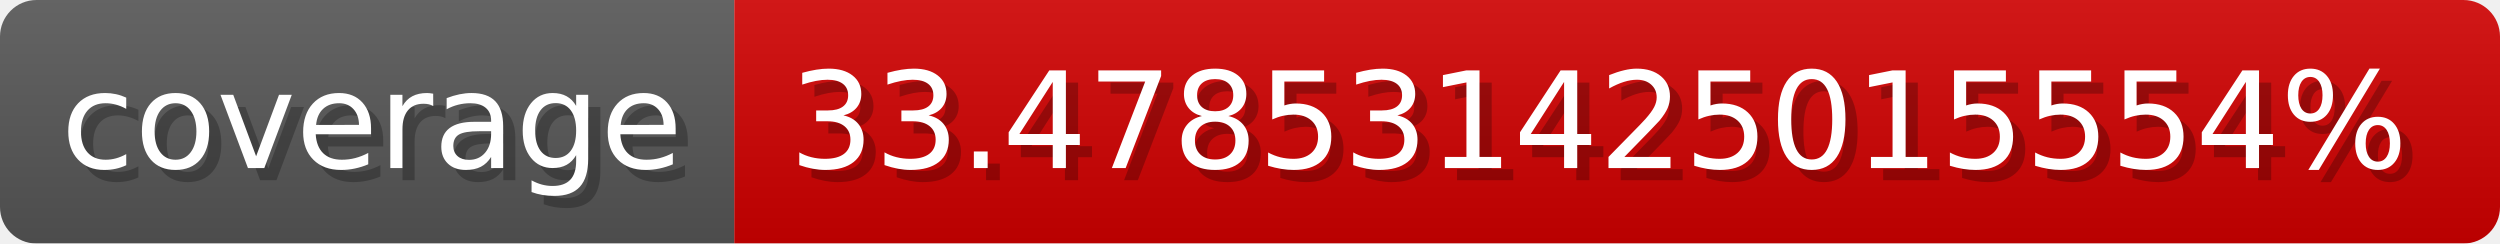
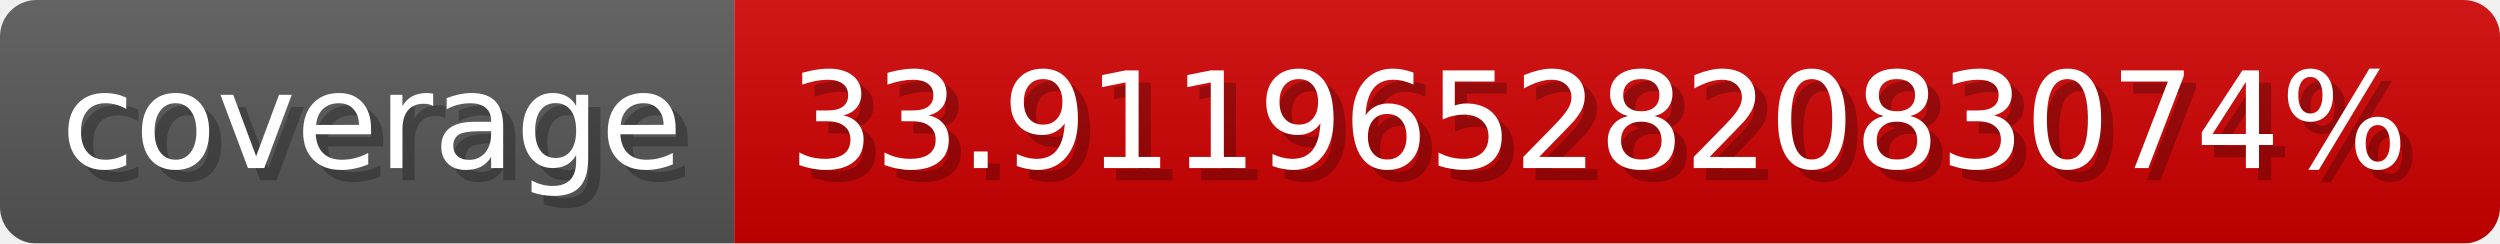
- <svg xmlns="http://www.w3.org/2000/svg" width="205.3" height="20" viewBox="0 0 2053 200" role="img" aria-label="coverage: 33.478531425015554%">
-   <linearGradient id="ISUdv" x2="0" y2="100%">
+ <svg xmlns="http://www.w3.org/2000/svg" width="205.3" height="20" viewBox="0 0 2053 200" role="img" aria-label="coverage: 33.911965282083074%">
+   <linearGradient id="bzVyV" x2="0" y2="100%">
    <stop offset="0" stop-opacity=".1" stop-color="#EEE" />
    <stop offset="1" stop-opacity=".1" />
  </linearGradient>
-   <mask id="CaVOT">
+   <mask id="SxqNR">
    <rect width="2053" height="200" rx="30" fill="#FFF" />
  </mask>
-   <g mask="url(#CaVOT)">
+   <g mask="url(#SxqNR)">
    <rect width="603" height="200" fill="#555" />
    <rect width="1450" height="200" fill="#ce0000" x="603" />
-     <rect width="2053" height="200" fill="url(#ISUdv)" />
+     <rect width="2053" height="200" fill="url(#bzVyV)" />
  </g>
  <g aria-hidden="true" fill="#fff" text-anchor="start" font-family="Verdana,DejaVu Sans,sans-serif" font-size="110">
    <text x="60" y="148" textLength="503" fill="#000" opacity="0.25">coverage</text>
    <text x="50" y="138" textLength="503">coverage</text>
-     <text x="658" y="148" textLength="1350" fill="#000" opacity="0.25">33.478531425015554%</text>
-     <text x="648" y="138" textLength="1350">33.478531425015554%</text>
+     <text x="658" y="148" textLength="1350" fill="#000" opacity="0.25">33.911965282083074%</text>
+     <text x="648" y="138" textLength="1350">33.911965282083074%</text>
  </g>
</svg>
